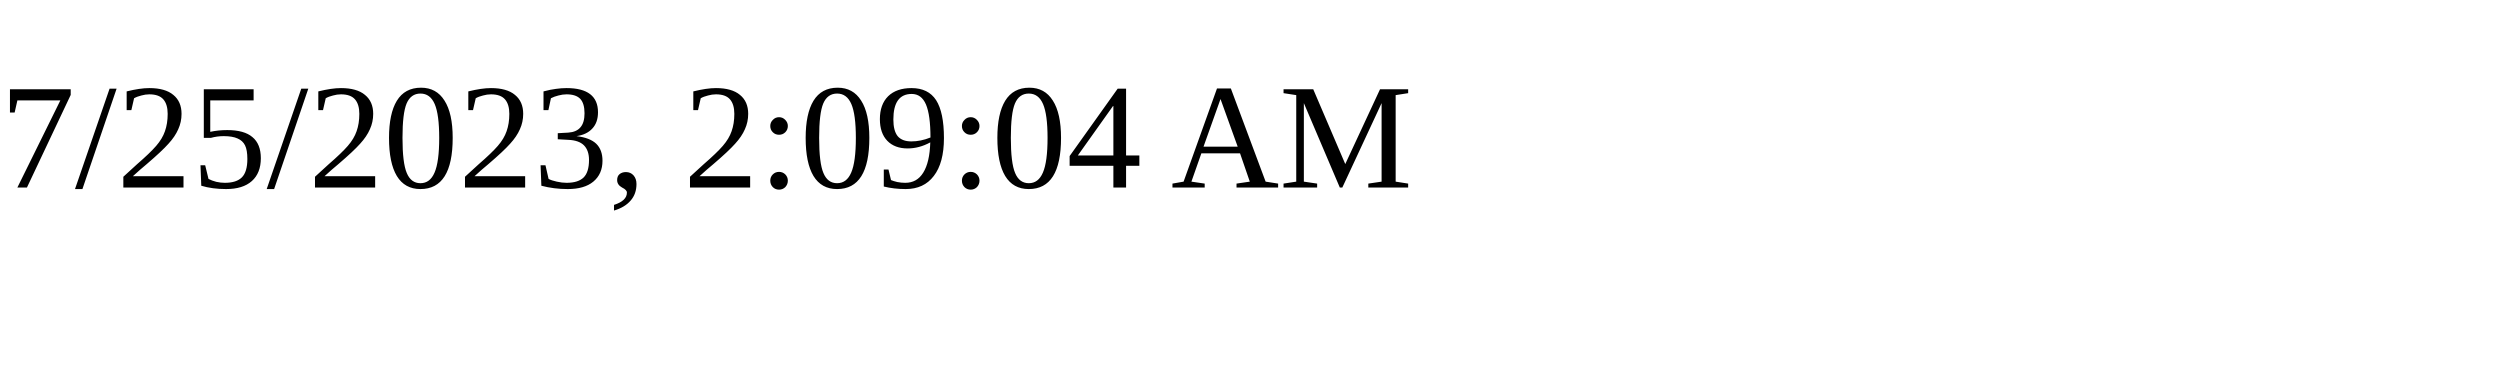
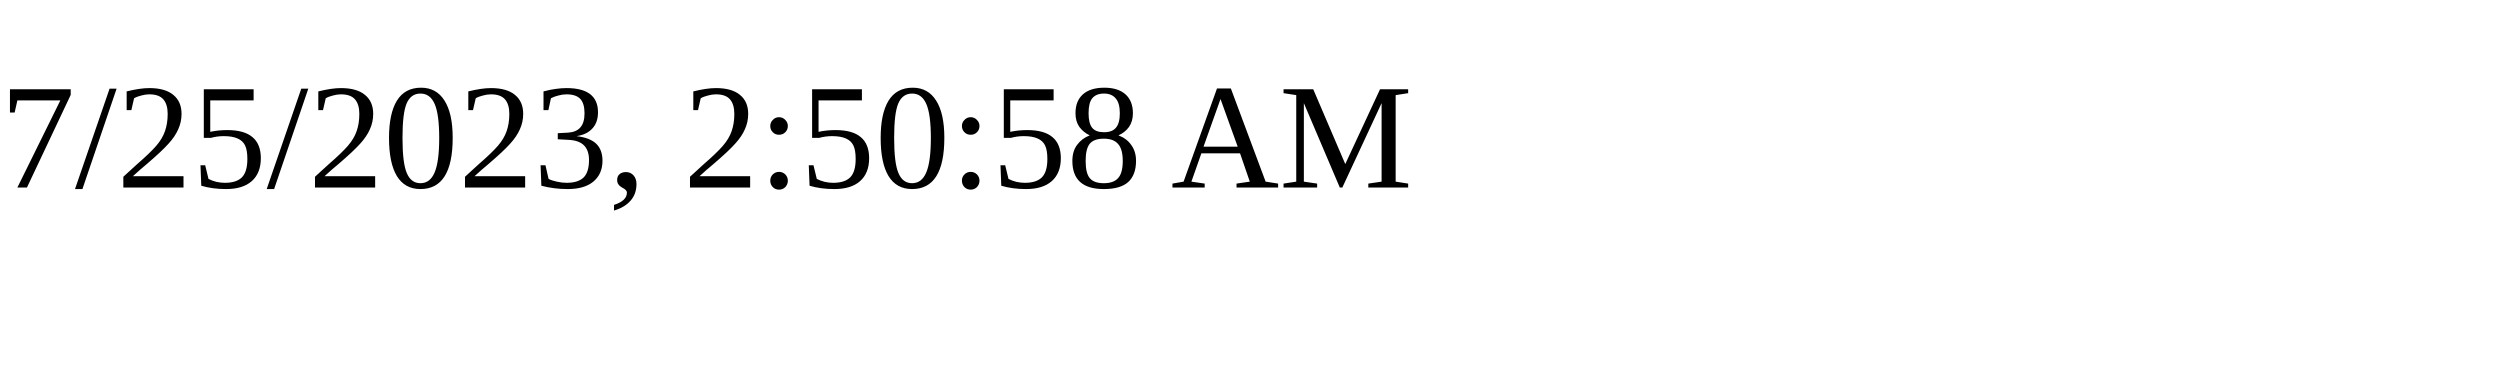
<svg xmlns="http://www.w3.org/2000/svg" height="30" width="200">
-   <text x="0" y="15">7/25/2023, 2:09:04 AM</text>
+   <text x="0" y="15">7/25/2023, 2:50:58 AM</text>
</svg>
